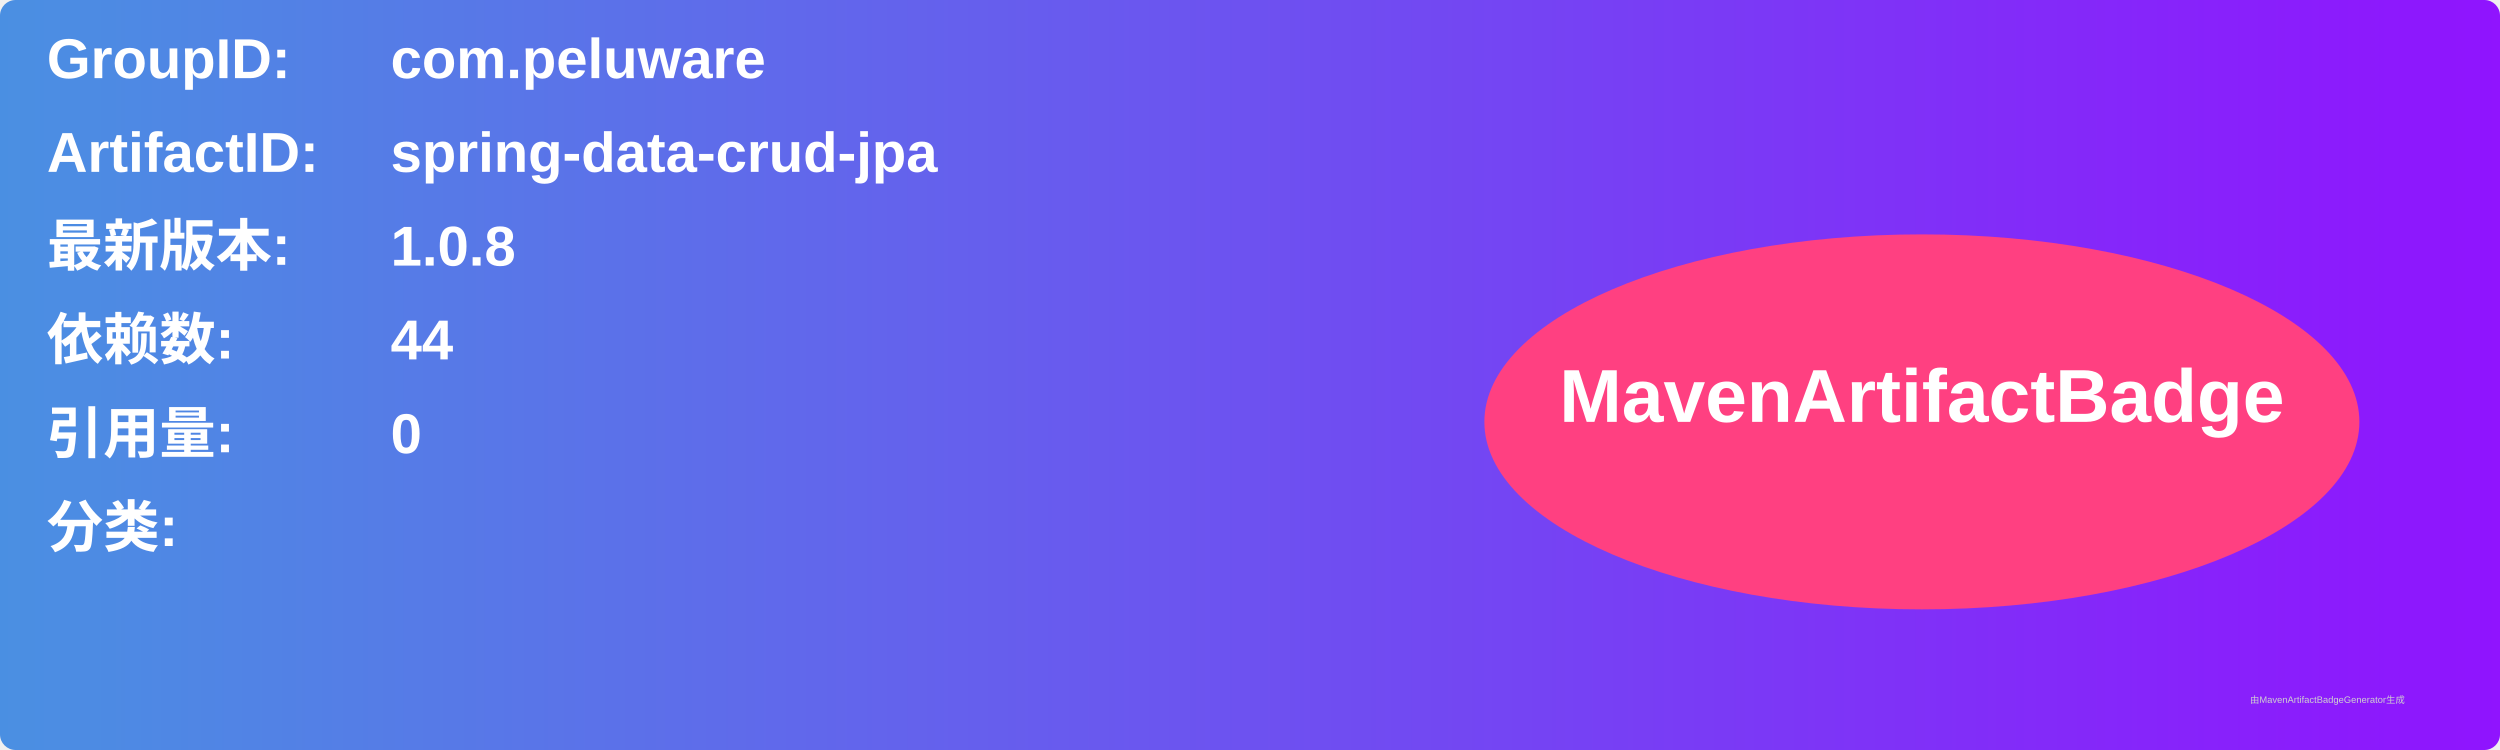
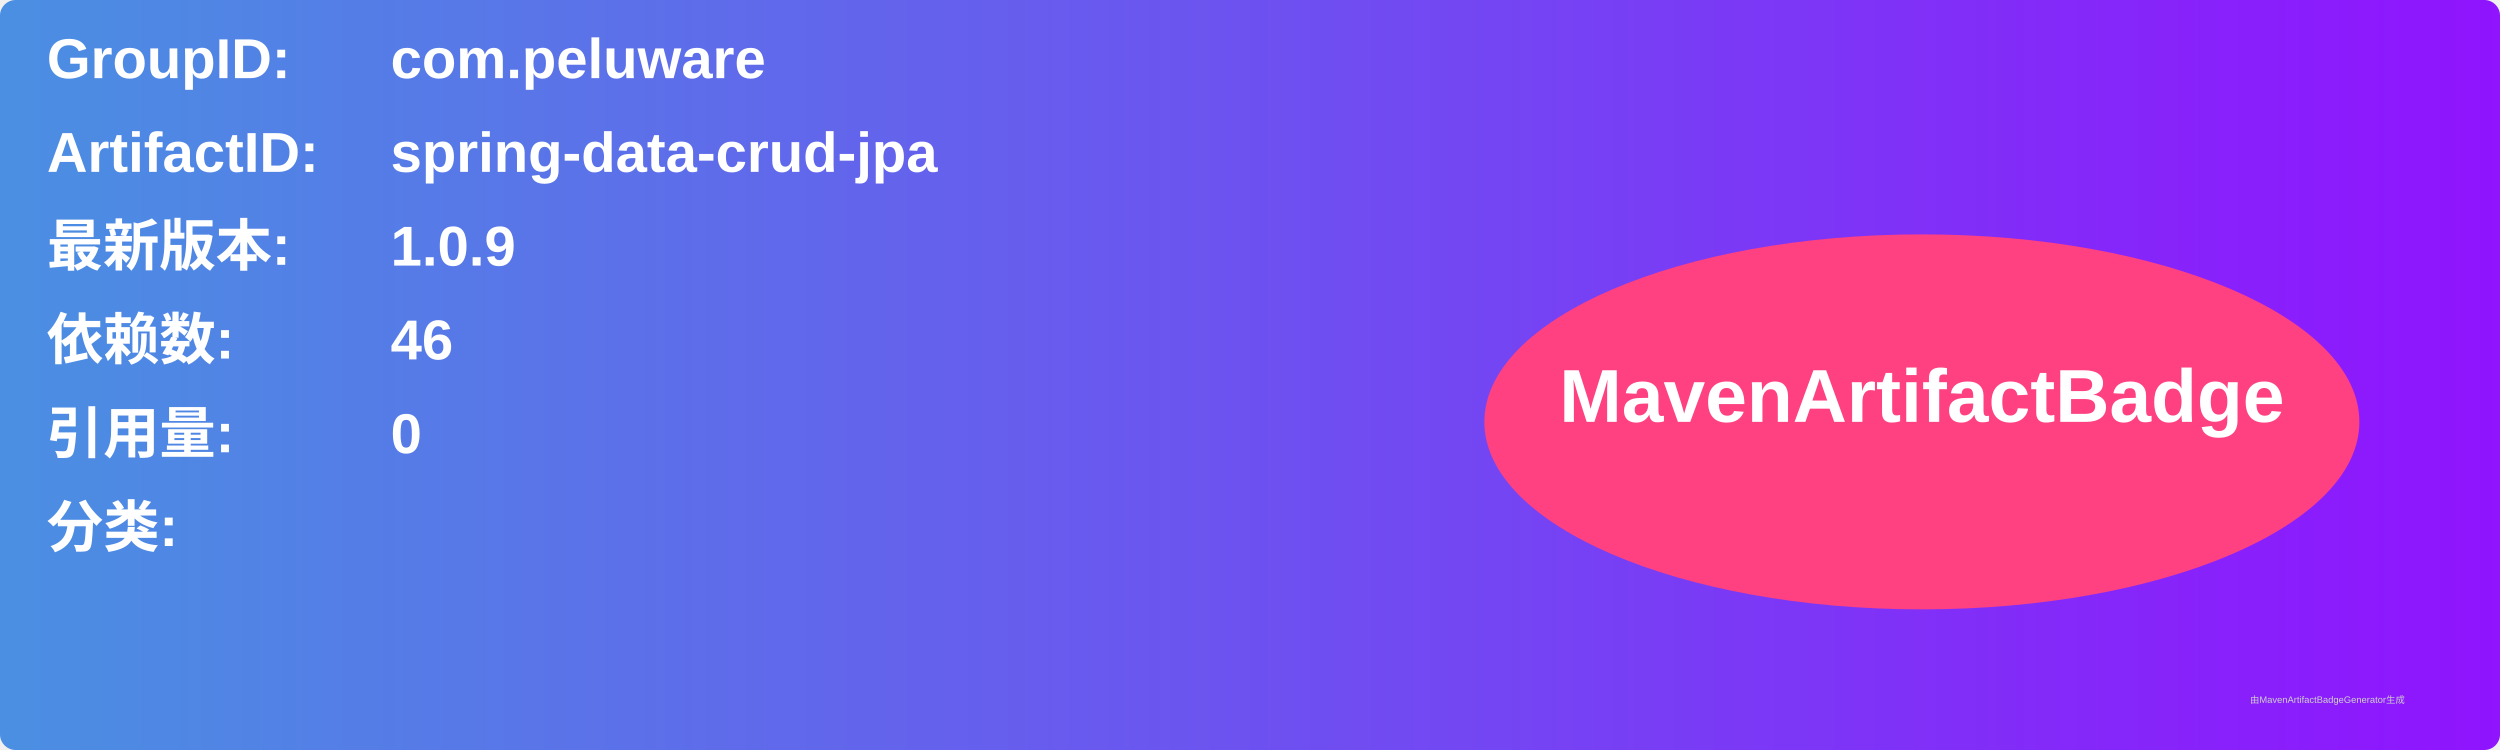
<svg xmlns="http://www.w3.org/2000/svg" width="800" height="240" viewBox="0 0 800 240">
  <linearGradient id="grad" x1="0%" y1="0%" x2="100%" y2="0%">
    <stop offset="0%" stop-color="#4a90e2" />
    <stop offset="100%" stop-color="#9013fe" />
  </linearGradient>
  <rect width="100%" height="100%" rx="5" ry="5" fill="url(#grad)" />
  <g transform="translate(15, 15)">
    <text x="0" y="10" font-family="Arial" font-size="18" fill="white" font-weight="bold" width="260">GroupID:</text>
    <text x="110" y="10" font-family="Arial" font-size="18" fill="white" font-weight="bold" width="460">com.peluware</text>
    <text x="0" y="40" font-family="Arial" font-size="18" fill="white" font-weight="bold" width="260">ArtifactID:</text>
    <text x="110" y="40" font-family="Arial" font-size="18" fill="white" font-weight="bold" width="460">spring-data-crud-jpa</text>
    <text x="0" y="70" font-family="Arial" font-size="18" fill="white" font-weight="bold">最新版本:</text>
    <text x="110" y="70" font-family="Arial" font-size="18" fill="white" font-weight="bold">
-       <tspan font-weight="bold">1.0.8</tspan>
+       <tspan font-weight="bold">1.0.9</tspan>
    </text>
    <text x="0" y="100" font-family="Arial" font-size="18" fill="white" font-weight="bold">依赖数: </text>
    <text x="110" y="100" font-family="Arial" font-size="18" fill="white">
-       <tspan font-weight="bold">44</tspan>
+       <tspan font-weight="bold">46</tspan>
    </text>
    <text x="0" y="130" font-family="Arial" font-size="18" fill="white" font-weight="bold">引用量: </text>
    <text x="110" y="130" font-family="Arial" font-size="18" fill="white">
      <tspan font-weight="bold">0</tspan>
    </text>
    <text x="0" y="160" font-family="Arial" font-size="18" fill="white" font-weight="bold">分类:</text>
    <text x="10" y="190" font-family="Arial" font-size="10" fill="white">
      <tspan font-weight="bold" />
    </text>
    <ellipse cx="600" cy="120" rx="140" ry="60" fill="#ff4081" />
    <text x="600" y="120" text-anchor="middle" font-family="Arial" font-size="24" fill="white" font-weight="bold">MavenArtifactBadge</text>
  </g>
  <text x="720" y="225" font-family="Arial" font-size="3" fill="#d0d0d0">由MavenArtifactBadgeGenerator生成</text>
</svg>
